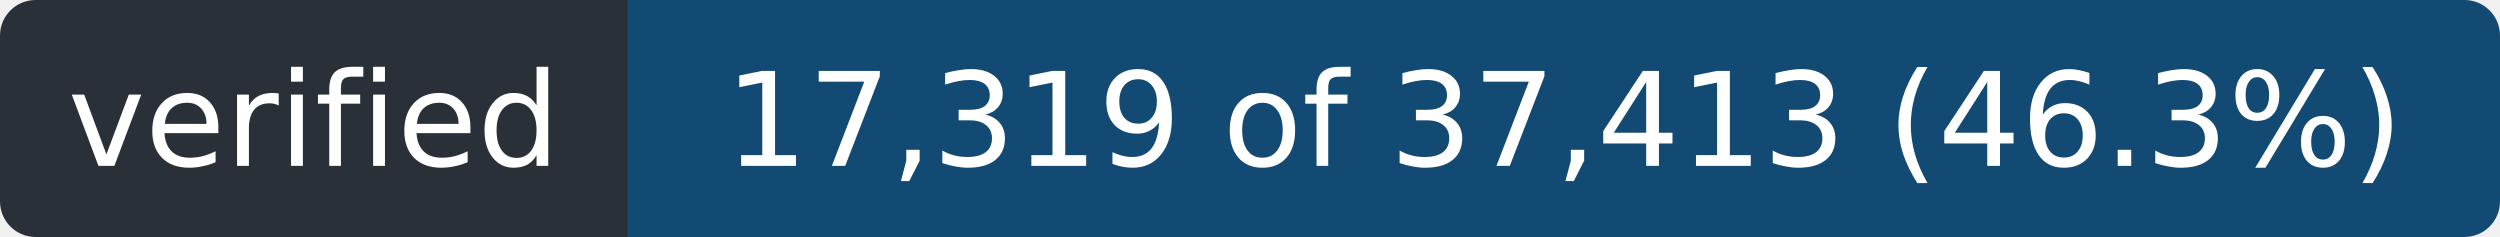
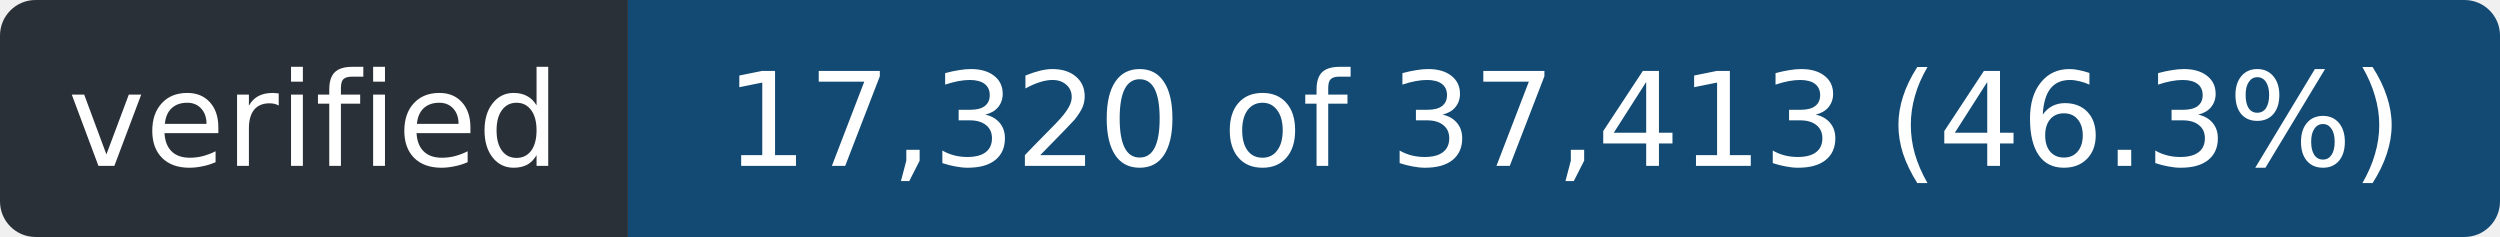
- <svg xmlns="http://www.w3.org/2000/svg" width="211" height="20" role="img" aria-label="verified: 17,319 of 37,413 (46.3%)">
+ <svg xmlns="http://www.w3.org/2000/svg" width="211" height="20" role="img" aria-label="verified: 17,320 of 37,413 (46.3%)">
  <clipPath id="r">
    <rect width="211" height="20" rx="3" />
  </clipPath>
  <g clip-path="url(#r)">
    <rect width="53" height="20" fill="#2a3038" />
    <rect x="53" width="158" height="20" fill="#124a73" />
  </g>
  <g fill="#fff" font-family="Verdana,Geneva,DejaVu Sans,sans-serif" font-size="11" text-anchor="middle">
    <text x="26.5" y="14" textLength="41">verified</text>
-     <text x="132.0" y="14" textLength="146">17,319 of 37,413 (46.3%)</text>
+     <text x="132.0" y="14" textLength="146">17,320 of 37,413 (46.3%)</text>
  </g>
</svg>
